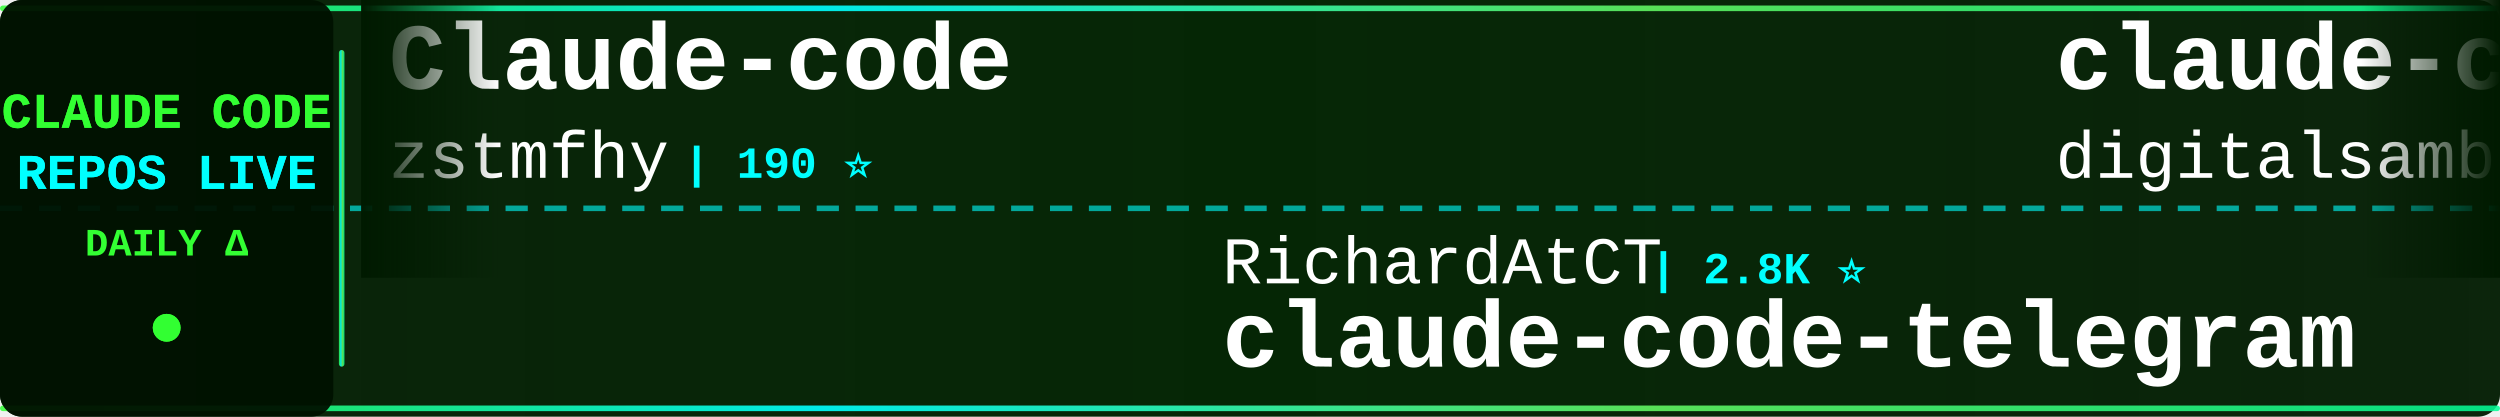
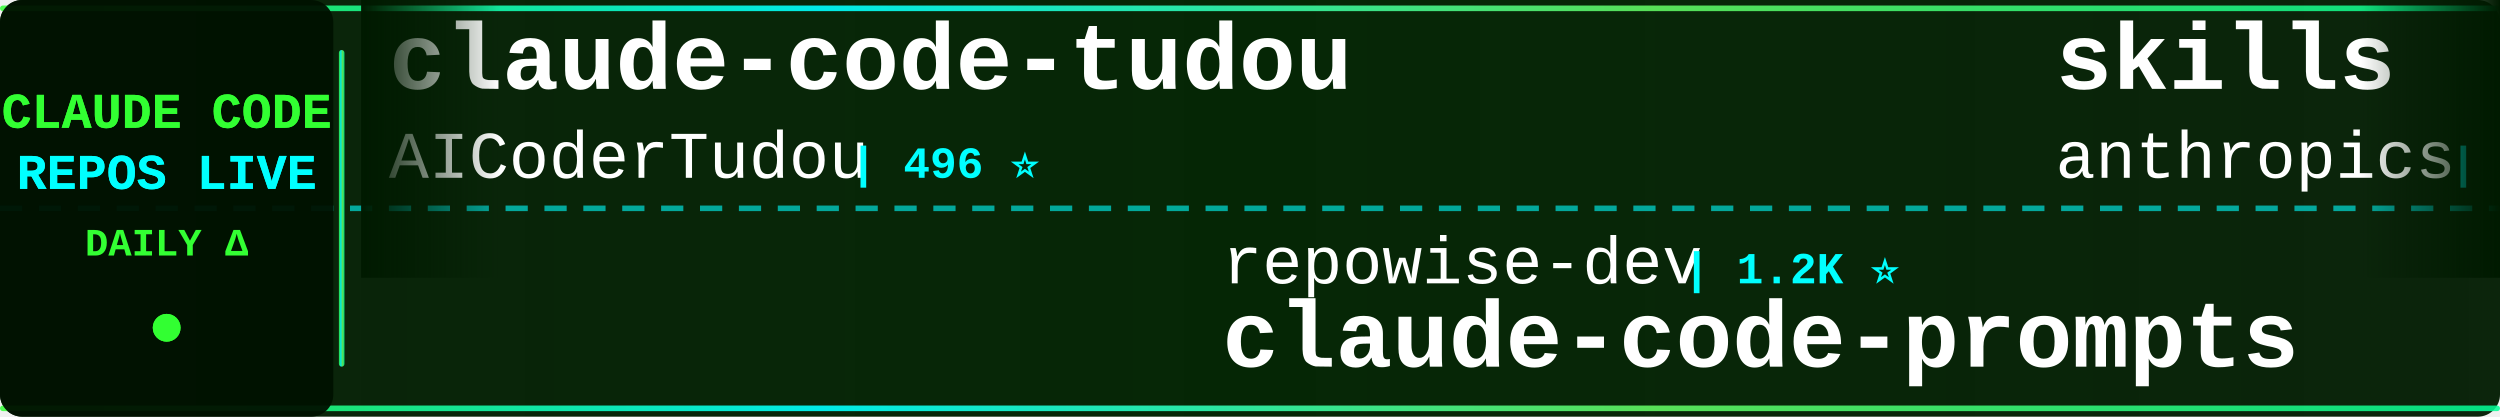
<svg xmlns="http://www.w3.org/2000/svg" width="900" height="150">
  <defs>
    <linearGradient id="tickerBg" x1="0%" y1="0%" x2="100%" y2="0%">
      <stop offset="0%" style="stop-color:#001a00;stop-opacity:0.95" />
      <stop offset="50%" style="stop-color:#002200;stop-opacity:0.98" />
      <stop offset="100%" style="stop-color:#001a00;stop-opacity:0.95" />
    </linearGradient>
    <linearGradient id="borderGrad" x1="0%" y1="0%" x2="100%" y2="0%">
      <stop offset="0%" style="stop-color:#33ff33;stop-opacity:0.85">
        <animate attributeName="stop-opacity" values="0.85;1;0.85" dur="2s" repeatCount="indefinite" />
      </stop>
      <stop offset="33%" style="stop-color:#00ffff;stop-opacity:0.9">
        <animate attributeName="stop-opacity" values="0.9;1;0.9" dur="2.2s" repeatCount="indefinite" />
      </stop>
      <stop offset="66%" style="stop-color:#66ff66;stop-opacity:0.85">
        <animate attributeName="stop-opacity" values="0.85;1;0.85" dur="1.8s" repeatCount="indefinite" />
      </stop>
      <stop offset="100%" style="stop-color:#00ff99;stop-opacity:0.85">
        <animate attributeName="stop-opacity" values="0.85;1;0.85" dur="2s" repeatCount="indefinite" />
      </stop>
    </linearGradient>
    <filter id="textGlow">
      <feGaussianBlur stdDeviation="0.1" result="coloredBlur" />
      <feMerge>
        <feMergeNode in="coloredBlur" />
        <feMergeNode in="SourceGraphic" />
      </feMerge>
    </filter>
    <filter id="metricGlow">
      <feGaussianBlur stdDeviation="0.2" result="coloredBlur" />
      <feMerge>
        <feMergeNode in="coloredBlur" />
        <feMergeNode in="SourceGraphic" />
      </feMerge>
    </filter>
    <linearGradient id="leftFade" x1="0%" y1="0%" x2="100%" y2="0%">
      <stop offset="0%" style="stop-color:#001a00;stop-opacity:1" />
      <stop offset="100%" style="stop-color:#001a00;stop-opacity:0" />
    </linearGradient>
    <linearGradient id="rightFade" x1="0%" y1="0%" x2="100%" y2="0%">
      <stop offset="0%" style="stop-color:#001a00;stop-opacity:0" />
      <stop offset="100%" style="stop-color:#001a00;stop-opacity:1" />
    </linearGradient>
  </defs>
  <rect width="900" height="150" fill="url(#tickerBg)" rx="8" />
  <rect x="0" y="2" width="900" height="2" fill="url(#borderGrad)" rx="1" />
  <rect x="0" y="146" width="900" height="2" fill="url(#borderGrad)" rx="1" />
  <line x1="0" y1="75" x2="900" y2="75" stroke="#00ffff" stroke-width="2" stroke-dasharray="8 6" opacity="0.6" />
  <rect x="0" y="0" width="120" height="150" fill="#001100" opacity="0.95" rx="8" />
  <text x="60" y="46" font-family="'Courier New', monospace" font-size="18" font-weight="bold" fill="#33ff33" text-anchor="middle" filter="url(#textGlow)">
    CLAUDE CODE
  </text>
  <text x="60" y="68" font-family="'Courier New', monospace" font-size="18" font-weight="bold" fill="#00ffff" text-anchor="middle" filter="url(#textGlow)">
    REPOS LIVE
  </text>
  <text x="60" y="92" font-family="'Courier New', monospace" font-size="14" font-weight="bold" fill="#33ff33" text-anchor="middle">
    DAILY Δ
  </text>
  <circle cx="60" cy="118" r="5" fill="#33ff33" filter="url(#metricGlow)">
    <animate attributeName="r" values="4;6;4" dur="1.5s" repeatCount="indefinite" />
    <animate attributeName="opacity" values="0.6;1;0.6" dur="1.5s" repeatCount="indefinite" />
  </circle>
  <rect x="122" y="18" width="2" height="114" fill="url(#borderGrad)" rx="1" />
  <clipPath id="tickerClip">
    <rect x="130" y="0" width="770" height="150" />
  </clipPath>
  <g clip-path="url(#tickerClip)">
    <g id="tickerItems">
      <animateTransform attributeName="transform" attributeType="XML" type="translate" from="0 0" to="-3000 0" dur="54s" repeatCount="indefinite" />
      <g transform="translate(0, 0)">
-         <text x="140" y="32" font-family="'Courier New', monospace" font-size="34" font-weight="bold" fill="#ffffff">Claude-code</text>
-         <text x="140" y="64" font-family="'Courier New', monospace" font-size="24" font-weight="normal" fill="#ffffff" opacity="1.0">zstmfhy</text>
-         <text x="246" y="64" font-family="'Courier New', monospace" font-size="16" font-weight="bold" fill="#00ffff"> | 190 ⭐</text>
+         <text x="140" y="32" font-family="'Courier New', monospace" font-size="34" font-weight="bold" fill="#ffffff">claude-code-tudou</text>
+         <text x="140" y="64" font-family="'Courier New', monospace" font-size="24" font-weight="normal" fill="#ffffff" opacity="1.0">AICoderTudou</text>
+         <text x="306" y="64" font-family="'Courier New', monospace" font-size="16" font-weight="bold" fill="#00ffff"> | 496 ⭐</text>
      </g>
      <g transform="translate(300, 0)">
-         <text x="140" y="102" font-family="'Courier New', monospace" font-size="24" font-weight="normal" fill="#ffffff" opacity="1.0">RichardAtCT</text>
-         <text x="294" y="102" font-family="'Courier New', monospace" font-size="16" font-weight="bold" fill="#00ffff"> | 2.8K ⭐</text>
-         <text x="140" y="132" font-family="'Courier New', monospace" font-size="34" font-weight="bold" fill="#ffffff">claude-code-telegram</text>
+         <text x="140" y="102" font-family="'Courier New', monospace" font-size="24" font-weight="normal" fill="#ffffff" opacity="1.0">repowise-dev</text>
+         <text x="306" y="102" font-family="'Courier New', monospace" font-size="16" font-weight="bold" fill="#00ffff"> | 1.2K ⭐</text>
+         <text x="140" y="132" font-family="'Courier New', monospace" font-size="34" font-weight="bold" fill="#ffffff">claude-code-prompts</text>
      </g>
      <g transform="translate(600, 0)">
-         <text x="140" y="32" font-family="'Courier New', monospace" font-size="34" font-weight="bold" fill="#ffffff">claude-code-video-toolki...</text>
-         <text x="140" y="64" font-family="'Courier New', monospace" font-size="24" font-weight="normal" fill="#ffffff" opacity="1.0">digitalsamba</text>
-         <text x="306" y="64" font-family="'Courier New', monospace" font-size="16" font-weight="bold" fill="#00ffff"> | 1.9K ⭐</text>
+         <text x="140" y="32" font-family="'Courier New', monospace" font-size="34" font-weight="bold" fill="#ffffff">skills</text>
+         <text x="140" y="64" font-family="'Courier New', monospace" font-size="24" font-weight="normal" fill="#ffffff" opacity="1.0">anthropics</text>
+         <text x="282" y="64" font-family="'Courier New', monospace" font-size="16" font-weight="bold" fill="#00ffff"> | 169.7K ⭐ +26</text>
      </g>
      <g transform="translate(900, 0)">
-         <text x="140" y="102" font-family="'Courier New', monospace" font-size="24" font-weight="normal" fill="#ffffff" opacity="1.0">alejandrobalderas</text>
-         <text x="366" y="102" font-family="'Courier New', monospace" font-size="16" font-weight="bold" fill="#00ffff"> | 2.8K ⭐</text>
-         <text x="140" y="132" font-family="'Courier New', monospace" font-size="34" font-weight="bold" fill="#ffffff">claude-code-from-source</text>
+         <text x="140" y="102" font-family="'Courier New', monospace" font-size="24" font-weight="normal" fill="#ffffff" opacity="1.0">andrew-kramer-inno</text>
+         <text x="378" y="102" font-family="'Courier New', monospace" font-size="16" font-weight="bold" fill="#00ffff"> | 593 ⭐</text>
+         <text x="140" y="132" font-family="'Courier New', monospace" font-size="34" font-weight="bold" fill="#ffffff">claude-code-source-build</text>
      </g>
      <g transform="translate(1200, 0)">
-         <text x="140" y="32" font-family="'Courier New', monospace" font-size="34" font-weight="bold" fill="#ffffff">oh-my-claudecode</text>
-         <text x="140" y="64" font-family="'Courier New', monospace" font-size="24" font-weight="normal" fill="#ffffff" opacity="1.0">Yeachan-Heo</text>
-         <text x="294" y="64" font-family="'Courier New', monospace" font-size="16" font-weight="bold" fill="#00ffff"> | 38.6K ⭐ +8</text>
+         <text x="140" y="32" font-family="'Courier New', monospace" font-size="34" font-weight="bold" fill="#ffffff">Claude-Code-Source-Study</text>
+         <text x="140" y="64" font-family="'Courier New', monospace" font-size="24" font-weight="normal" fill="#ffffff" opacity="1.0">luyao618</text>
+         <text x="258" y="64" font-family="'Courier New', monospace" font-size="16" font-weight="bold" fill="#00ffff"> | 1.7K ⭐</text>
      </g>
      <g transform="translate(1500, 0)">
-         <text x="140" y="102" font-family="'Courier New', monospace" font-size="24" font-weight="normal" fill="#ffffff" opacity="1.0">SeemSeam</text>
-         <text x="258" y="102" font-family="'Courier New', monospace" font-size="16" font-weight="bold" fill="#00ffff"> | 3.4K ⭐</text>
-         <text x="140" y="132" font-family="'Courier New', monospace" font-size="34" font-weight="bold" fill="#ffffff">claude_codex_bridge</text>
+         <text x="140" y="102" font-family="'Courier New', monospace" font-size="24" font-weight="normal" fill="#ffffff" opacity="1.0">sugyan</text>
+         <text x="234" y="102" font-family="'Courier New', monospace" font-size="16" font-weight="bold" fill="#00ffff"> | 1.1K ⭐</text>
+         <text x="140" y="132" font-family="'Courier New', monospace" font-size="34" font-weight="bold" fill="#ffffff">claude-code-webui</text>
      </g>
      <g transform="translate(1800, 0)">
-         <text x="140" y="32" font-family="'Courier New', monospace" font-size="34" font-weight="bold" fill="#ffffff">awesome-claude-code</text>
-         <text x="140" y="64" font-family="'Courier New', monospace" font-size="24" font-weight="normal" fill="#ffffff" opacity="1.0">jqueryscript</text>
-         <text x="306" y="64" font-family="'Courier New', monospace" font-size="16" font-weight="bold" fill="#00ffff"> | 500 ⭐</text>
+         <text x="140" y="32" font-family="'Courier New', monospace" font-size="34" font-weight="bold" fill="#ffffff">ClaudeCodeAgents</text>
+         <text x="140" y="64" font-family="'Courier New', monospace" font-size="24" font-weight="normal" fill="#ffffff" opacity="1.0">darcyegb</text>
+         <text x="258" y="64" font-family="'Courier New', monospace" font-size="16" font-weight="bold" fill="#00ffff"> | 761 ⭐</text>
      </g>
      <g transform="translate(2100, 0)">
-         <text x="140" y="102" font-family="'Courier New', monospace" font-size="24" font-weight="normal" fill="#ffffff" opacity="1.0">https-deeplearning-ai</text>
-         <text x="414" y="102" font-family="'Courier New', monospace" font-size="16" font-weight="bold" fill="#00ffff"> | 540 ⭐</text>
-         <text x="140" y="132" font-family="'Courier New', monospace" font-size="34" font-weight="bold" fill="#ffffff">sc-claude-code-files</text>
+         <text x="140" y="102" font-family="'Courier New', monospace" font-size="24" font-weight="normal" fill="#ffffff" opacity="1.0">musistudio</text>
+         <text x="282" y="102" font-family="'Courier New', monospace" font-size="16" font-weight="bold" fill="#00ffff"> | 36.7K ⭐ -5</text>
+         <text x="140" y="132" font-family="'Courier New', monospace" font-size="34" font-weight="bold" fill="#ffffff">claude-code-router</text>
      </g>
      <g transform="translate(2400, 0)">
-         <text x="140" y="32" font-family="'Courier New', monospace" font-size="34" font-weight="bold" fill="#ffffff">claude-code-settings</text>
-         <text x="140" y="64" font-family="'Courier New', monospace" font-size="24" font-weight="normal" fill="#ffffff" opacity="1.0">feiskyer</text>
-         <text x="258" y="64" font-family="'Courier New', monospace" font-size="16" font-weight="bold" fill="#00ffff"> | 1.6K ⭐</text>
+         <text x="140" y="32" font-family="'Courier New', monospace" font-size="34" font-weight="bold" fill="#ffffff">claude-code-rev</text>
+         <text x="140" y="64" font-family="'Courier New', monospace" font-size="24" font-weight="normal" fill="#ffffff" opacity="1.0">oboard</text>
+         <text x="234" y="64" font-family="'Courier New', monospace" font-size="16" font-weight="bold" fill="#00ffff"> | 3.3K ⭐</text>
      </g>
      <g transform="translate(2700, 0)">
-         <text x="140" y="102" font-family="'Courier New', monospace" font-size="24" font-weight="normal" fill="#ffffff" opacity="1.0">anthropics</text>
-         <text x="282" y="102" font-family="'Courier New', monospace" font-size="16" font-weight="bold" fill="#00ffff"> | 5.9K ⭐ +2</text>
-         <text x="140" y="132" font-family="'Courier New', monospace" font-size="34" font-weight="bold" fill="#ffffff">claude-code-security-rev...</text>
+         <text x="140" y="102" font-family="'Courier New', monospace" font-size="24" font-weight="normal" fill="#ffffff" opacity="1.0">chauncygu</text>
+         <text x="270" y="102" font-family="'Courier New', monospace" font-size="16" font-weight="bold" fill="#00ffff"> | 2.8K ⭐</text>
+         <text x="140" y="132" font-family="'Courier New', monospace" font-size="34" font-weight="bold" fill="#ffffff">collection-claude-code-s...</text>
      </g>
      <g transform="translate(3000, 0)">
-         <text x="140" y="32" font-family="'Courier New', monospace" font-size="34" font-weight="bold" fill="#ffffff">Claude-code</text>
-         <text x="140" y="64" font-family="'Courier New', monospace" font-size="24" font-weight="normal" fill="#ffffff" opacity="1.0">zstmfhy</text>
-         <text x="246" y="64" font-family="'Courier New', monospace" font-size="16" font-weight="bold" fill="#00ffff"> | 190 ⭐</text>
+         <text x="140" y="32" font-family="'Courier New', monospace" font-size="34" font-weight="bold" fill="#ffffff">claude-code-tudou</text>
+         <text x="140" y="64" font-family="'Courier New', monospace" font-size="24" font-weight="normal" fill="#ffffff" opacity="1.0">AICoderTudou</text>
+         <text x="306" y="64" font-family="'Courier New', monospace" font-size="16" font-weight="bold" fill="#00ffff"> | 496 ⭐</text>
      </g>
      <g transform="translate(3300, 0)">
-         <text x="140" y="102" font-family="'Courier New', monospace" font-size="24" font-weight="normal" fill="#ffffff" opacity="1.0">RichardAtCT</text>
-         <text x="294" y="102" font-family="'Courier New', monospace" font-size="16" font-weight="bold" fill="#00ffff"> | 2.8K ⭐</text>
-         <text x="140" y="132" font-family="'Courier New', monospace" font-size="34" font-weight="bold" fill="#ffffff">claude-code-telegram</text>
+         <text x="140" y="102" font-family="'Courier New', monospace" font-size="24" font-weight="normal" fill="#ffffff" opacity="1.0">repowise-dev</text>
+         <text x="306" y="102" font-family="'Courier New', monospace" font-size="16" font-weight="bold" fill="#00ffff"> | 1.2K ⭐</text>
+         <text x="140" y="132" font-family="'Courier New', monospace" font-size="34" font-weight="bold" fill="#ffffff">claude-code-prompts</text>
      </g>
      <g transform="translate(3600, 0)">
-         <text x="140" y="32" font-family="'Courier New', monospace" font-size="34" font-weight="bold" fill="#ffffff">claude-code-video-toolki...</text>
-         <text x="140" y="64" font-family="'Courier New', monospace" font-size="24" font-weight="normal" fill="#ffffff" opacity="1.0">digitalsamba</text>
-         <text x="306" y="64" font-family="'Courier New', monospace" font-size="16" font-weight="bold" fill="#00ffff"> | 1.9K ⭐</text>
+         <text x="140" y="32" font-family="'Courier New', monospace" font-size="34" font-weight="bold" fill="#ffffff">skills</text>
+         <text x="140" y="64" font-family="'Courier New', monospace" font-size="24" font-weight="normal" fill="#ffffff" opacity="1.0">anthropics</text>
+         <text x="282" y="64" font-family="'Courier New', monospace" font-size="16" font-weight="bold" fill="#00ffff"> | 169.7K ⭐ +26</text>
      </g>
      <g transform="translate(3900, 0)">
-         <text x="140" y="102" font-family="'Courier New', monospace" font-size="24" font-weight="normal" fill="#ffffff" opacity="1.0">alejandrobalderas</text>
-         <text x="366" y="102" font-family="'Courier New', monospace" font-size="16" font-weight="bold" fill="#00ffff"> | 2.8K ⭐</text>
-         <text x="140" y="132" font-family="'Courier New', monospace" font-size="34" font-weight="bold" fill="#ffffff">claude-code-from-source</text>
+         <text x="140" y="102" font-family="'Courier New', monospace" font-size="24" font-weight="normal" fill="#ffffff" opacity="1.0">andrew-kramer-inno</text>
+         <text x="378" y="102" font-family="'Courier New', monospace" font-size="16" font-weight="bold" fill="#00ffff"> | 593 ⭐</text>
+         <text x="140" y="132" font-family="'Courier New', monospace" font-size="34" font-weight="bold" fill="#ffffff">claude-code-source-build</text>
      </g>
    </g>
  </g>
  <rect x="130" y="0" width="50" height="100" fill="url(#leftFade)" />
  <rect x="850" y="0" width="50" height="100" fill="url(#rightFade)" />
</svg>
